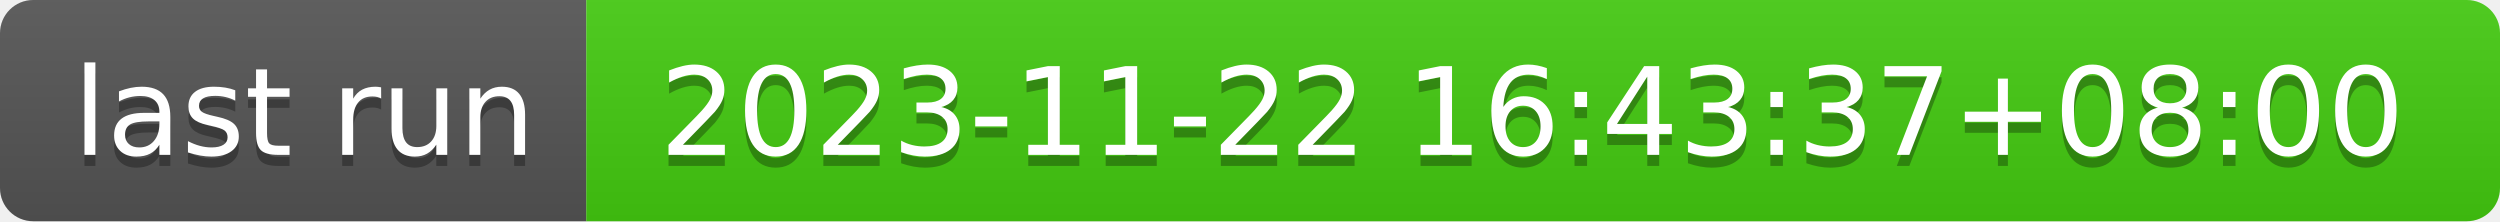
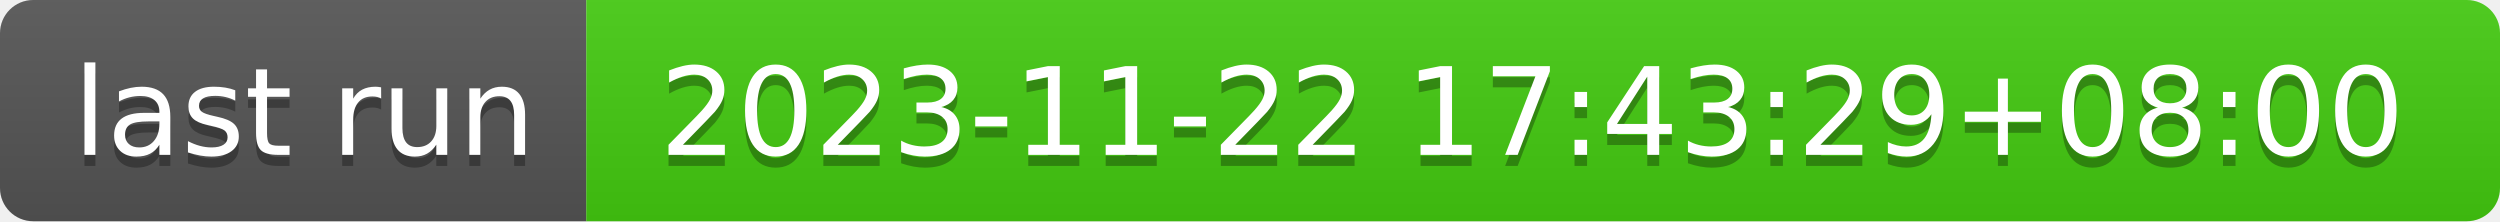
- <svg xmlns="http://www.w3.org/2000/svg" width="226" height="20" role="img" aria-label="last run: 2023-11-22 16:43:37+08:00">
+ <svg xmlns="http://www.w3.org/2000/svg" width="226" height="20" role="img" aria-label="last run: 2023-11-22 17:43:29+08:00">
  <linearGradient id="s" x2="0" y2="100%">
    <stop offset="0" stop-color="#bbb" stop-opacity=".1" />
    <stop offset="1" stop-opacity=".1" />
  </linearGradient>
  <clipPath id="r">
    <rect width="226" height="20" rx="3" fill="#fff" />
  </clipPath>
  <g clip-path="url(#r)">
    <rect width="53" height="20" fill="#555" />
    <rect x="53" width="173" height="20" fill="#4c1" />
    <rect width="226" height="20" fill="url(#s)" />
  </g>
  <g fill="#fff" text-anchor="middle" font-family="Verdana,Geneva,DejaVu Sans,sans-serif" text-rendering="geometricPrecision" font-size="110">
    <text aria-hidden="true" x="275" y="150" fill="#010101" fill-opacity=".3" transform="scale(.1)" textLength="430">last run</text>
    <text x="275" y="140" transform="scale(.1)" fill="#fff" textLength="430">last run</text>
-     <text aria-hidden="true" x="1385" y="150" fill="#010101" fill-opacity=".3" transform="scale(.1)" textLength="1630">2023-11-22 16:43:37+08:00</text>
-     <text x="1385" y="140" transform="scale(.1)" fill="#fff" textLength="1630">2023-11-22 16:43:37+08:00</text>
+     <text aria-hidden="true" x="1385" y="150" fill="#010101" fill-opacity=".3" transform="scale(.1)" textLength="1630">2023-11-22 17:43:29+08:00</text>
+     <text x="1385" y="140" transform="scale(.1)" fill="#fff" textLength="1630">2023-11-22 17:43:29+08:00</text>
  </g>
</svg>
